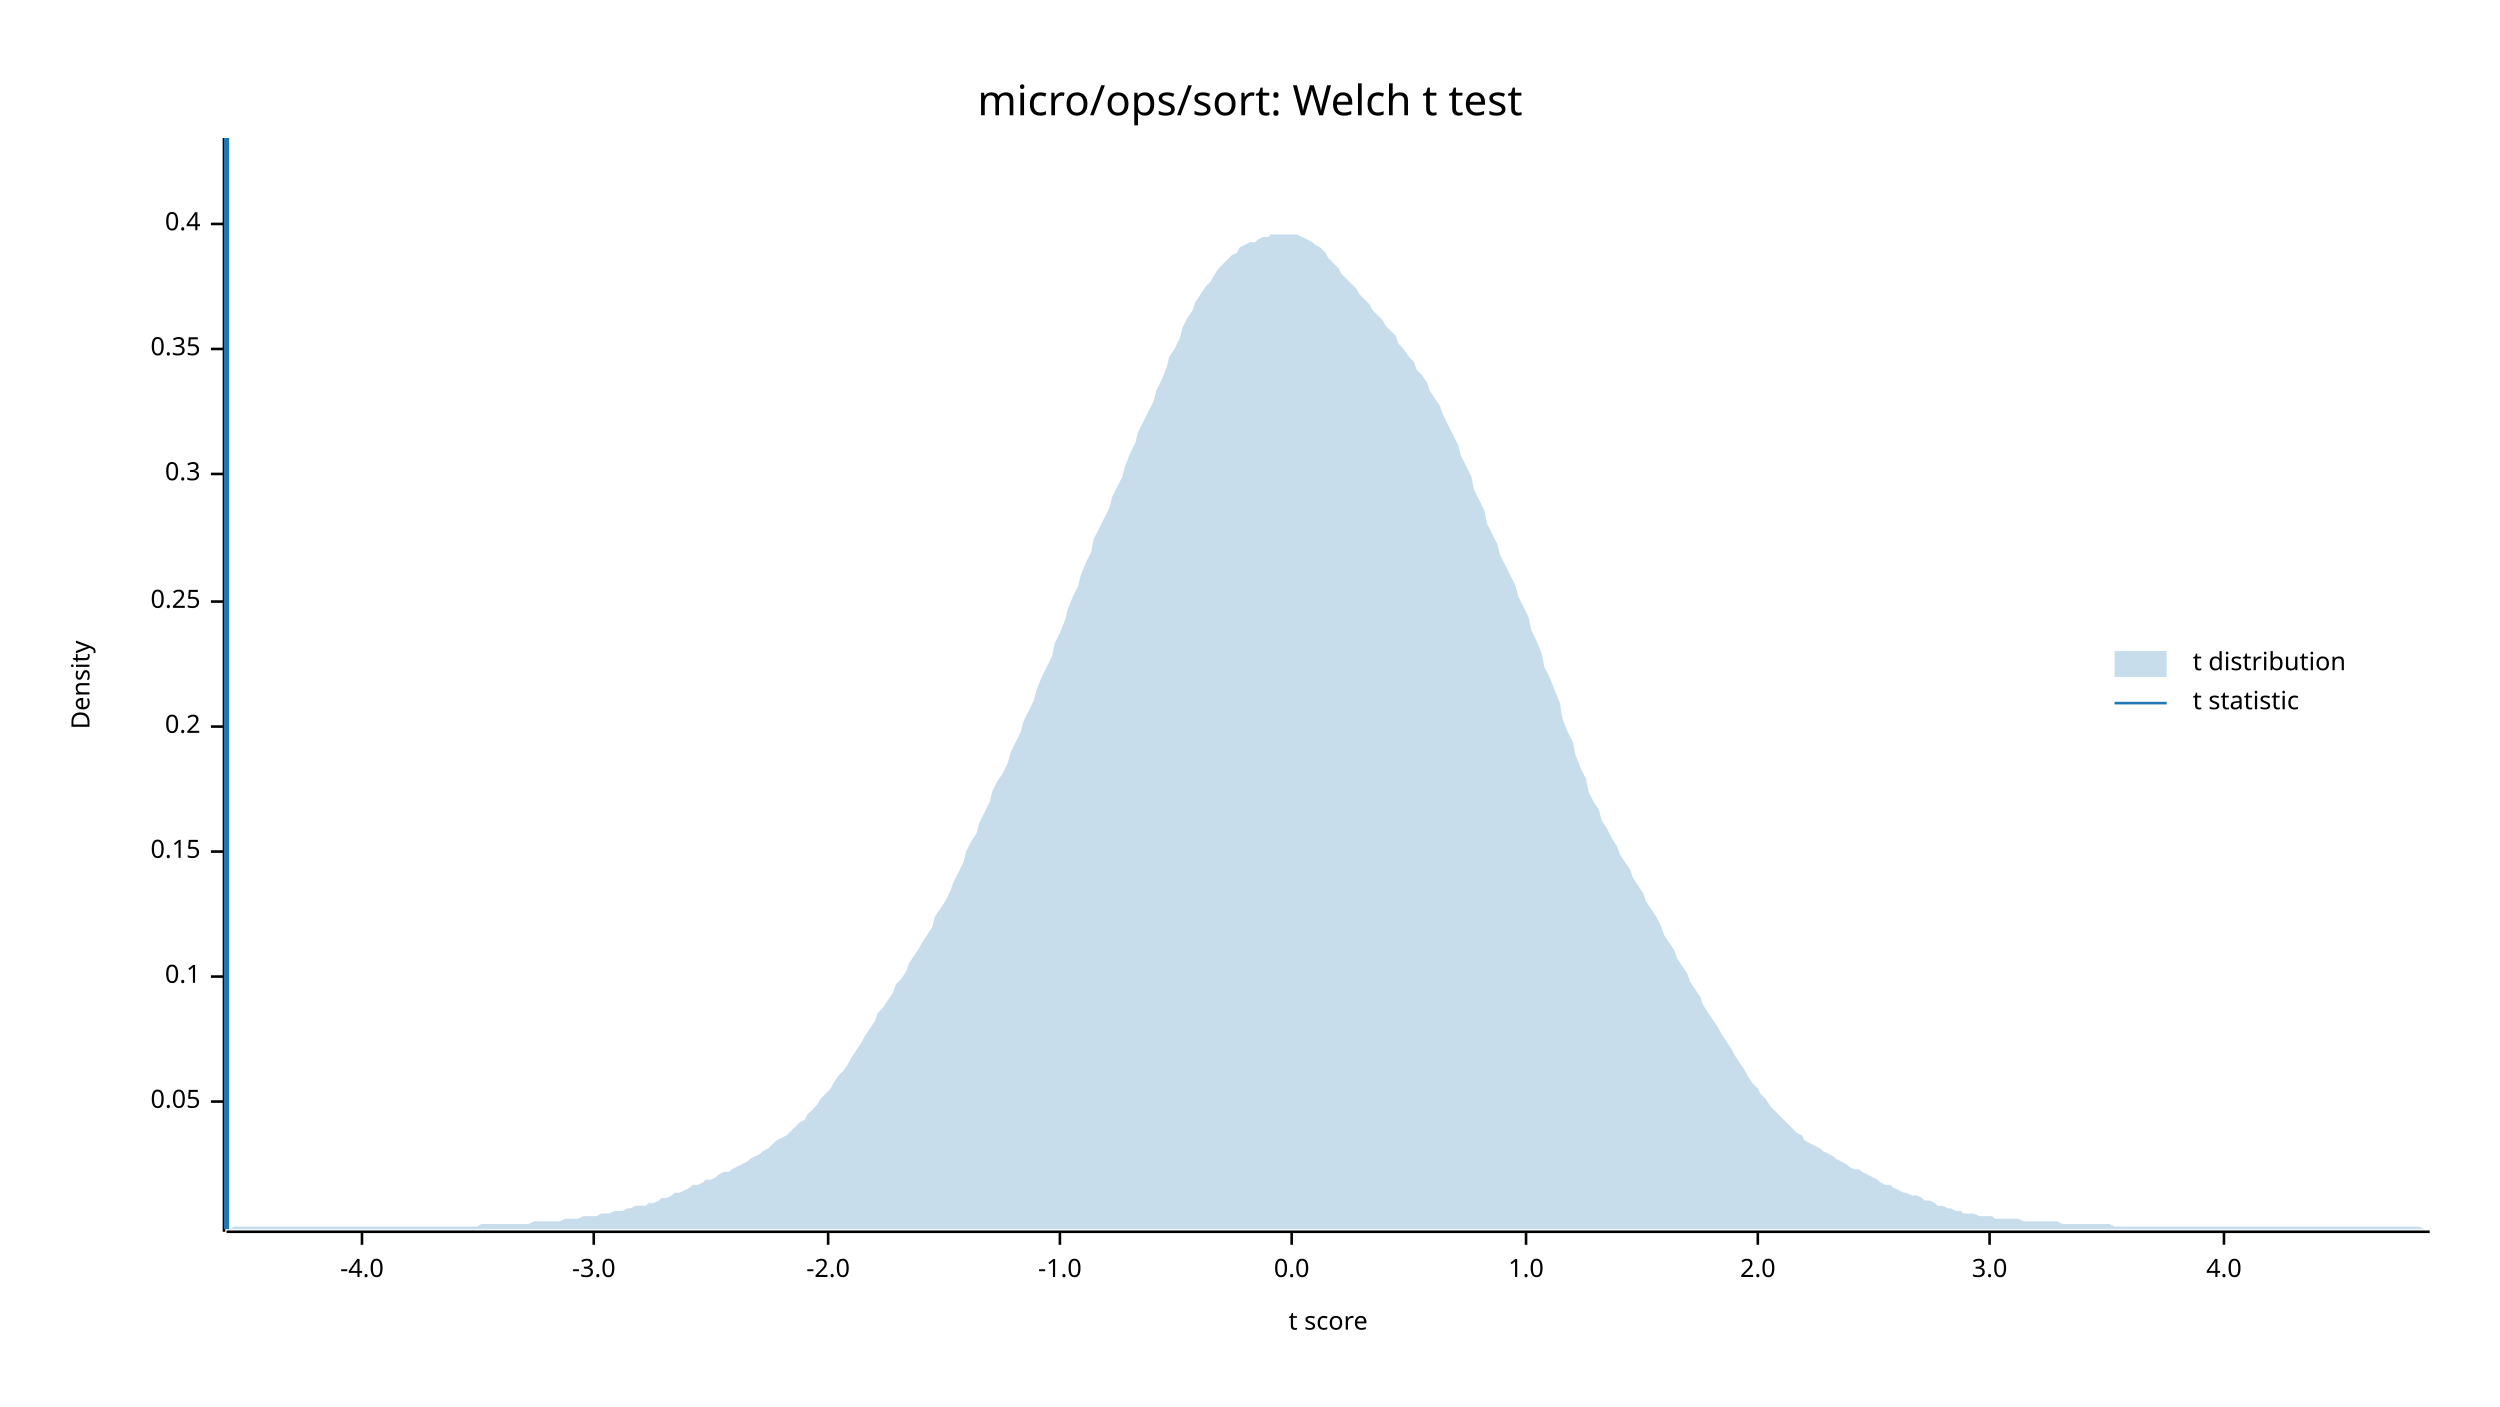
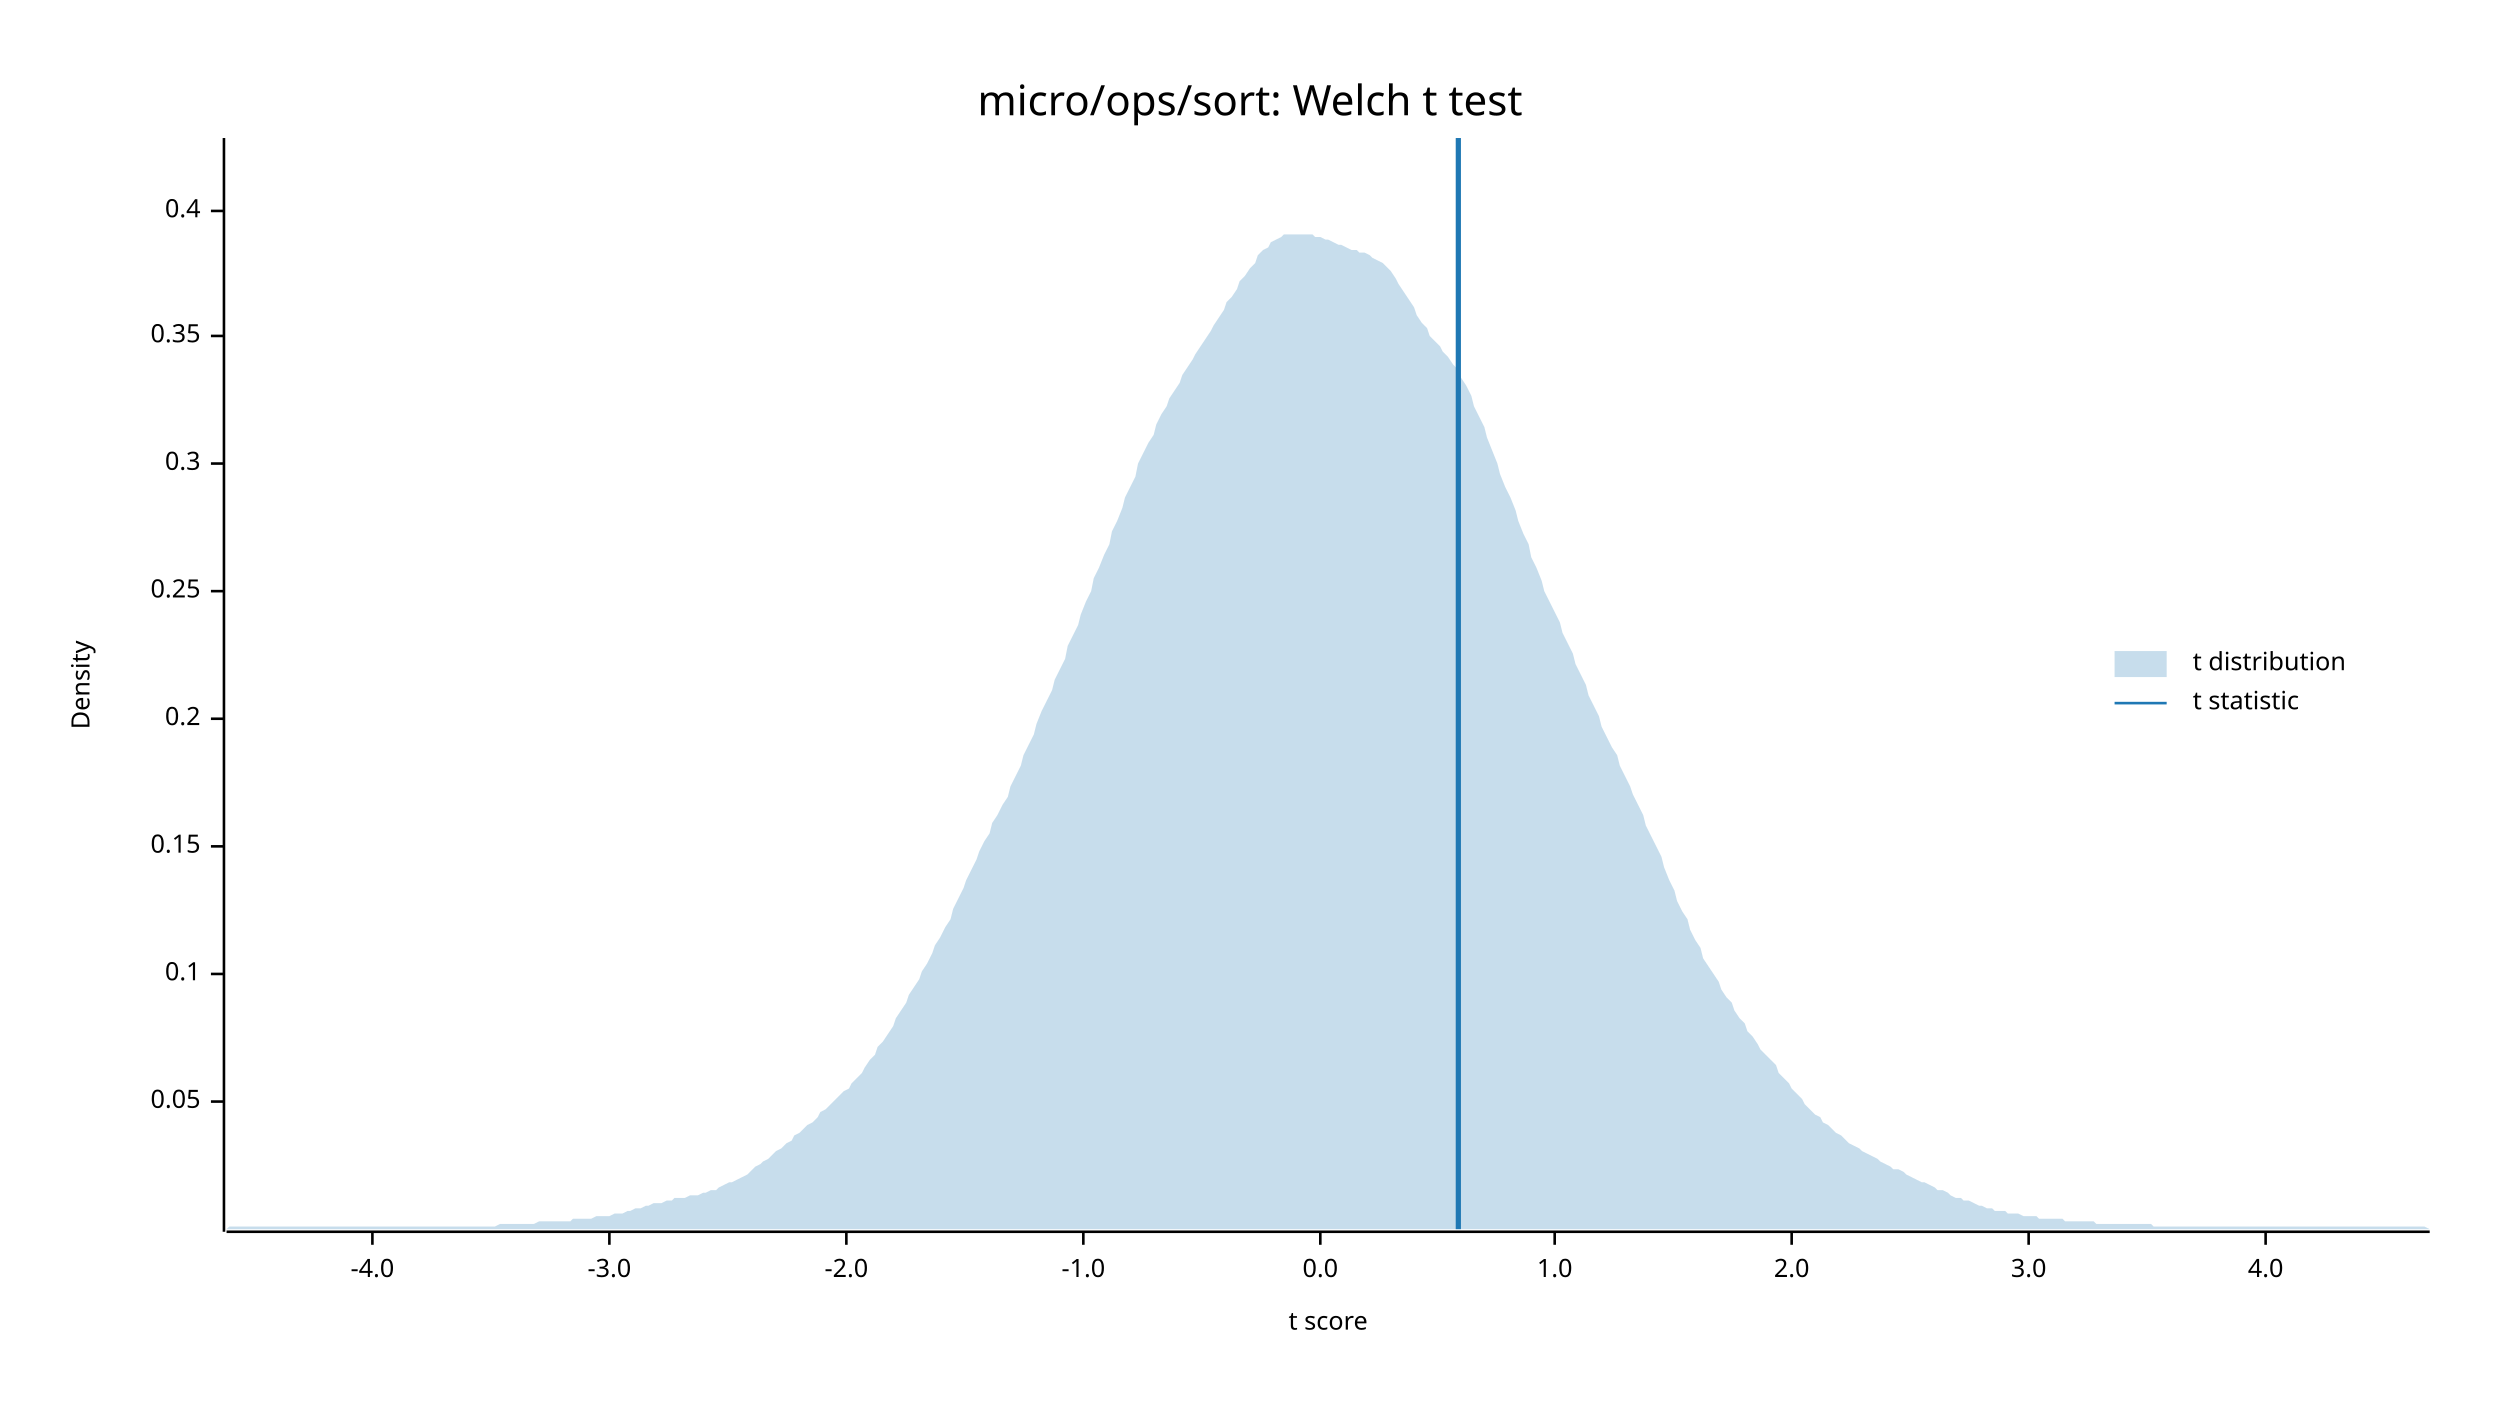
<svg xmlns="http://www.w3.org/2000/svg" width="960" height="540" viewBox="0 0 960 540">
  <text x="480" y="32" dy="0.76em" text-anchor="middle" font-family="sans-serif" font-size="16.129" opacity="1" fill="#000000">
micro/ops/sort: Welch t test
</text>
  <text x="27" y="263" dy="0.76em" text-anchor="middle" font-family="sans-serif" font-size="9.677" opacity="1" fill="#000000" transform="rotate(270, 27, 263)">
Density
</text>
  <text x="510" y="513" dy="-0.5ex" text-anchor="middle" font-family="sans-serif" font-size="9.677" opacity="1" fill="#000000">
t score
</text>
  <polyline fill="none" opacity="1" stroke="#000000" stroke-width="1" points="86,53 86,473 " />
  <text x="77" y="423" dy="0.5ex" text-anchor="end" font-family="sans-serif" font-size="9.677" opacity="1" fill="#000000">
0.05
</text>
  <polyline fill="none" opacity="1" stroke="#000000" stroke-width="1" points="81,423 86,423 " />
-   <text x="77" y="375" dy="0.5ex" text-anchor="end" font-family="sans-serif" font-size="9.677" opacity="1" fill="#000000">
+   <text x="77" y="374" dy="0.5ex" text-anchor="end" font-family="sans-serif" font-size="9.677" opacity="1" fill="#000000">
0.1
</text>
-   <polyline fill="none" opacity="1" stroke="#000000" stroke-width="1" points="81,375 86,375 " />
-   <text x="77" y="327" dy="0.5ex" text-anchor="end" font-family="sans-serif" font-size="9.677" opacity="1" fill="#000000">
+   <polyline fill="none" opacity="1" stroke="#000000" stroke-width="1" points="81,374 86,374 " />
+   <text x="77" y="325" dy="0.5ex" text-anchor="end" font-family="sans-serif" font-size="9.677" opacity="1" fill="#000000">
0.15
</text>
-   <polyline fill="none" opacity="1" stroke="#000000" stroke-width="1" points="81,327 86,327 " />
-   <text x="77" y="279" dy="0.5ex" text-anchor="end" font-family="sans-serif" font-size="9.677" opacity="1" fill="#000000">
+   <polyline fill="none" opacity="1" stroke="#000000" stroke-width="1" points="81,325 86,325 " />
+   <text x="77" y="276" dy="0.5ex" text-anchor="end" font-family="sans-serif" font-size="9.677" opacity="1" fill="#000000">
0.2
</text>
-   <polyline fill="none" opacity="1" stroke="#000000" stroke-width="1" points="81,279 86,279 " />
-   <text x="77" y="231" dy="0.5ex" text-anchor="end" font-family="sans-serif" font-size="9.677" opacity="1" fill="#000000">
+   <polyline fill="none" opacity="1" stroke="#000000" stroke-width="1" points="81,276 86,276 " />
+   <text x="77" y="227" dy="0.5ex" text-anchor="end" font-family="sans-serif" font-size="9.677" opacity="1" fill="#000000">
0.25
</text>
-   <polyline fill="none" opacity="1" stroke="#000000" stroke-width="1" points="81,231 86,231 " />
-   <text x="77" y="182" dy="0.5ex" text-anchor="end" font-family="sans-serif" font-size="9.677" opacity="1" fill="#000000">
+   <polyline fill="none" opacity="1" stroke="#000000" stroke-width="1" points="81,227 86,227 " />
+   <text x="77" y="178" dy="0.5ex" text-anchor="end" font-family="sans-serif" font-size="9.677" opacity="1" fill="#000000">
0.3
</text>
-   <polyline fill="none" opacity="1" stroke="#000000" stroke-width="1" points="81,182 86,182 " />
-   <text x="77" y="134" dy="0.5ex" text-anchor="end" font-family="sans-serif" font-size="9.677" opacity="1" fill="#000000">
+   <polyline fill="none" opacity="1" stroke="#000000" stroke-width="1" points="81,178 86,178 " />
+   <text x="77" y="129" dy="0.5ex" text-anchor="end" font-family="sans-serif" font-size="9.677" opacity="1" fill="#000000">
0.35
</text>
-   <polyline fill="none" opacity="1" stroke="#000000" stroke-width="1" points="81,134 86,134 " />
-   <text x="77" y="86" dy="0.5ex" text-anchor="end" font-family="sans-serif" font-size="9.677" opacity="1" fill="#000000">
+   <polyline fill="none" opacity="1" stroke="#000000" stroke-width="1" points="81,129 86,129 " />
+   <text x="77" y="81" dy="0.5ex" text-anchor="end" font-family="sans-serif" font-size="9.677" opacity="1" fill="#000000">
0.4
</text>
-   <polyline fill="none" opacity="1" stroke="#000000" stroke-width="1" points="81,86 86,86 " />
+   <polyline fill="none" opacity="1" stroke="#000000" stroke-width="1" points="81,81 86,81 " />
  <polyline fill="none" opacity="1" stroke="#000000" stroke-width="1" points="87,473 933,473 " />
-   <text x="139" y="483" dy="0.76em" text-anchor="middle" font-family="sans-serif" font-size="9.677" opacity="1" fill="#000000">
+   <text x="143" y="483" dy="0.76em" text-anchor="middle" font-family="sans-serif" font-size="9.677" opacity="1" fill="#000000">
-4.0
</text>
-   <polyline fill="none" opacity="1" stroke="#000000" stroke-width="1" points="139,473 139,478 " />
-   <text x="228" y="483" dy="0.76em" text-anchor="middle" font-family="sans-serif" font-size="9.677" opacity="1" fill="#000000">
+   <polyline fill="none" opacity="1" stroke="#000000" stroke-width="1" points="143,473 143,478 " />
+   <text x="234" y="483" dy="0.76em" text-anchor="middle" font-family="sans-serif" font-size="9.677" opacity="1" fill="#000000">
-3.0
</text>
-   <polyline fill="none" opacity="1" stroke="#000000" stroke-width="1" points="228,473 228,478 " />
-   <text x="318" y="483" dy="0.76em" text-anchor="middle" font-family="sans-serif" font-size="9.677" opacity="1" fill="#000000">
+   <polyline fill="none" opacity="1" stroke="#000000" stroke-width="1" points="234,473 234,478 " />
+   <text x="325" y="483" dy="0.76em" text-anchor="middle" font-family="sans-serif" font-size="9.677" opacity="1" fill="#000000">
-2.0
</text>
-   <polyline fill="none" opacity="1" stroke="#000000" stroke-width="1" points="318,473 318,478 " />
-   <text x="407" y="483" dy="0.76em" text-anchor="middle" font-family="sans-serif" font-size="9.677" opacity="1" fill="#000000">
+   <polyline fill="none" opacity="1" stroke="#000000" stroke-width="1" points="325,473 325,478 " />
+   <text x="416" y="483" dy="0.76em" text-anchor="middle" font-family="sans-serif" font-size="9.677" opacity="1" fill="#000000">
-1.0
</text>
-   <polyline fill="none" opacity="1" stroke="#000000" stroke-width="1" points="407,473 407,478 " />
-   <text x="496" y="483" dy="0.76em" text-anchor="middle" font-family="sans-serif" font-size="9.677" opacity="1" fill="#000000">
+   <polyline fill="none" opacity="1" stroke="#000000" stroke-width="1" points="416,473 416,478 " />
+   <text x="507" y="483" dy="0.76em" text-anchor="middle" font-family="sans-serif" font-size="9.677" opacity="1" fill="#000000">
0.0
</text>
-   <polyline fill="none" opacity="1" stroke="#000000" stroke-width="1" points="496,473 496,478 " />
-   <text x="586" y="483" dy="0.76em" text-anchor="middle" font-family="sans-serif" font-size="9.677" opacity="1" fill="#000000">
+   <polyline fill="none" opacity="1" stroke="#000000" stroke-width="1" points="507,473 507,478 " />
+   <text x="597" y="483" dy="0.76em" text-anchor="middle" font-family="sans-serif" font-size="9.677" opacity="1" fill="#000000">
1.0
</text>
-   <polyline fill="none" opacity="1" stroke="#000000" stroke-width="1" points="586,473 586,478 " />
-   <text x="675" y="483" dy="0.76em" text-anchor="middle" font-family="sans-serif" font-size="9.677" opacity="1" fill="#000000">
+   <polyline fill="none" opacity="1" stroke="#000000" stroke-width="1" points="597,473 597,478 " />
+   <text x="688" y="483" dy="0.76em" text-anchor="middle" font-family="sans-serif" font-size="9.677" opacity="1" fill="#000000">
2.0
</text>
-   <polyline fill="none" opacity="1" stroke="#000000" stroke-width="1" points="675,473 675,478 " />
-   <text x="764" y="483" dy="0.76em" text-anchor="middle" font-family="sans-serif" font-size="9.677" opacity="1" fill="#000000">
+   <polyline fill="none" opacity="1" stroke="#000000" stroke-width="1" points="688,473 688,478 " />
+   <text x="779" y="483" dy="0.76em" text-anchor="middle" font-family="sans-serif" font-size="9.677" opacity="1" fill="#000000">
3.0
</text>
-   <polyline fill="none" opacity="1" stroke="#000000" stroke-width="1" points="764,473 764,478 " />
-   <text x="854" y="483" dy="0.76em" text-anchor="middle" font-family="sans-serif" font-size="9.677" opacity="1" fill="#000000">
+   <polyline fill="none" opacity="1" stroke="#000000" stroke-width="1" points="779,473 779,478 " />
+   <text x="870" y="483" dy="0.76em" text-anchor="middle" font-family="sans-serif" font-size="9.677" opacity="1" fill="#000000">
4.0
</text>
-   <polyline fill="none" opacity="1" stroke="#000000" stroke-width="1" points="854,473 854,478 " />
-   <polygon opacity="0.25" fill="#1F78B4" points="87,472 88,472 90,471 92,471 93,471 95,471 97,471 98,471 100,471 102,471 103,471 105,471 107,471 109,471 110,471 112,471 114,471 115,471 117,471 119,471 120,471 122,471 124,471 125,471 127,471 129,471 131,471 132,471 134,471 136,471 137,471 139,471 141,471 142,471 144,471 146,471 148,471 149,471 151,471 153,471 154,471 156,471 158,471 159,471 161,471 163,471 164,471 166,471 168,471 170,471 171,471 173,471 175,471 176,471 178,471 180,471 181,471 183,471 185,470 187,470 188,470 190,470 192,470 193,470 195,470 197,470 198,470 200,470 202,470 203,470 205,469 207,469 209,469 210,469 212,469 214,469 215,469 217,468 219,468 220,468 222,468 224,467 226,467 227,467 229,467 231,466 232,466 234,466 236,465 237,465 239,465 241,464 242,464 244,463 246,463 248,463 249,462 251,462 253,461 254,460 256,460 258,459 259,458 261,458 263,457 265,456 266,455 268,455 270,454 271,453 273,453 275,452 276,451 278,450 280,450 281,449 283,448 285,447 287,446 288,445 290,444 292,443 293,442 295,441 297,439 298,438 300,437 302,436 304,434 305,433 307,431 309,430 310,428 312,426 314,424 315,422 317,420 319,418 320,416 322,413 324,411 326,408 327,406 329,403 331,400 332,398 334,395 336,392 337,389 339,387 341,384 343,381 344,378 346,376 348,373 349,370 351,367 353,364 354,362 356,359 358,356 359,352 361,349 363,346 365,342 366,339 368,335 370,331 371,327 373,323 375,320 376,316 378,312 380,308 381,304 383,300 385,297 387,293 388,289 390,285 392,281 393,277 395,273 397,269 398,265 400,260 402,256 404,252 405,247 407,243 409,238 410,234 412,229 414,225 415,221 417,216 419,212 420,207 422,203 424,199 426,195 427,191 429,187 431,183 432,179 434,174 436,170 437,166 439,162 441,158 443,154 444,150 446,146 448,141 449,137 451,134 453,130 454,126 456,122 458,119 459,116 461,113 463,110 465,108 466,106 468,103 470,101 471,100 473,98 475,97 476,95 478,94 480,93 482,93 483,92 485,91 487,91 488,90 490,90 492,90 493,90 495,90 497,90 498,90 500,91 502,92 504,93 505,94 507,95 509,97 510,99 512,101 514,103 515,105 517,107 519,109 521,111 522,113 524,115 526,117 527,119 529,121 531,123 532,125 534,127 536,129 537,132 539,134 541,137 543,139 544,142 546,144 548,147 549,150 551,153 553,156 554,159 556,163 558,167 560,171 561,175 563,179 565,183 566,188 568,192 570,196 571,201 573,205 575,209 576,213 578,217 580,221 582,225 583,229 585,233 587,237 588,242 590,246 592,251 593,256 595,260 597,265 599,270 600,276 602,281 604,285 605,290 607,295 609,299 610,304 612,308 614,311 615,315 617,318 619,322 621,325 622,328 624,331 626,334 627,337 629,340 631,343 632,346 634,349 636,352 638,356 639,359 641,362 643,365 644,368 646,371 648,374 649,377 651,380 653,383 654,386 656,389 658,392 660,395 661,397 663,400 665,403 666,405 668,408 670,411 671,413 673,416 675,418 676,420 678,422 680,425 682,427 683,428 685,430 687,432 688,433 690,435 692,436 693,438 695,439 697,440 699,441 700,442 702,443 704,444 705,445 707,446 709,447 710,448 712,449 714,449 715,450 717,451 719,452 721,453 722,454 724,455 726,455 727,456 729,457 731,458 732,458 734,459 736,459 738,460 739,461 741,461 743,462 744,463 746,463 748,464 749,464 751,465 753,465 754,466 756,466 758,466 760,467 761,467 763,467 765,467 766,468 768,468 770,468 771,468 773,468 775,468 777,469 778,469 780,469 782,469 783,469 785,469 787,469 788,469 790,469 792,470 793,470 795,470 797,470 799,470 800,470 802,470 804,470 805,470 807,470 809,470 810,470 812,471 814,471 816,471 817,471 819,471 821,471 822,471 824,471 826,471 827,471 829,471 831,471 832,471 834,471 836,471 838,471 839,471 841,471 843,471 844,471 846,471 848,471 849,471 851,471 853,471 855,471 856,471 858,471 860,471 861,471 863,471 865,471 866,471 868,471 870,471 871,471 873,471 875,471 877,471 878,471 880,471 882,471 883,471 885,471 887,471 888,471 890,471 892,471 894,471 895,471 897,471 899,471 900,471 902,471 904,471 905,471 907,471 909,471 910,471 912,471 914,471 916,471 917,471 919,471 921,471 922,471 924,471 926,471 927,471 929,471 931,472 933,472 933,472 87,472 " />
-   <polyline fill="none" opacity="1" stroke="#1F78B4" stroke-width="2" points="87,472 87,53 " />
+   <polyline fill="none" opacity="1" stroke="#000000" stroke-width="1" points="870,473 870,478 " />
+   <polygon opacity="0.25" fill="#1F78B4" points="87,472 88,471 90,471 92,471 93,471 95,471 97,471 98,471 100,471 102,471 103,471 105,471 107,471 109,471 110,471 112,471 114,471 115,471 117,471 119,471 120,471 122,471 124,471 125,471 127,471 129,471 131,471 132,471 134,471 136,471 137,471 139,471 141,471 142,471 144,471 146,471 148,471 149,471 151,471 153,471 154,471 156,471 158,471 159,471 161,471 163,471 164,471 166,471 168,471 170,471 171,471 173,471 175,471 176,471 178,471 180,471 181,471 183,471 185,471 187,471 188,471 190,471 192,470 193,470 195,470 197,470 198,470 200,470 202,470 203,470 205,470 207,469 209,469 210,469 212,469 214,469 215,469 217,469 219,469 220,468 222,468 224,468 226,468 227,468 229,467 231,467 232,467 234,467 236,466 237,466 239,466 241,465 242,465 244,464 246,464 248,463 249,463 251,462 253,462 254,462 256,461 258,461 259,460 261,460 263,460 265,459 266,459 268,459 270,458 271,458 273,457 275,457 276,456 278,455 280,454 281,454 283,453 285,452 287,451 288,450 290,448 292,447 293,446 295,445 297,443 298,442 300,441 302,439 304,438 305,436 307,435 309,433 310,432 312,431 314,429 315,427 317,426 319,424 320,423 322,421 324,419 326,418 327,416 329,414 331,412 332,410 334,407 336,405 337,402 339,400 341,397 343,394 344,391 346,388 348,385 349,382 351,379 353,376 354,373 356,370 358,366 359,363 361,360 363,356 365,353 366,349 368,345 370,341 371,338 373,334 375,330 376,327 378,323 380,320 381,316 383,313 385,309 387,306 388,302 390,298 392,294 393,290 395,286 397,282 398,278 400,273 402,269 404,265 405,261 407,257 409,253 410,248 412,244 414,240 415,236 417,231 419,227 420,222 422,218 424,213 426,209 427,204 429,200 431,195 432,191 434,187 436,183 437,178 439,174 441,170 443,167 444,163 446,159 448,156 449,153 451,150 453,147 454,144 456,141 458,138 459,136 461,133 463,130 465,127 466,125 468,122 470,119 471,116 473,114 475,111 476,108 478,106 480,103 482,101 483,98 485,96 487,95 488,93 490,92 492,91 493,90 495,90 497,90 498,90 500,90 502,90 504,90 505,91 507,91 509,92 510,92 512,93 514,94 515,94 517,95 519,96 521,96 522,97 524,97 526,98 527,99 529,100 531,101 532,102 534,104 536,107 537,109 539,112 541,115 543,118 544,121 546,124 548,126 549,129 551,131 553,133 554,135 556,137 558,140 560,142 561,145 563,148 565,152 566,156 568,160 570,164 571,168 573,173 575,178 576,182 578,187 580,191 582,196 583,200 585,205 587,209 588,214 590,218 592,223 593,227 595,231 597,235 599,239 600,243 602,247 604,251 605,255 607,259 609,263 610,267 612,271 614,275 615,279 617,283 619,287 621,290 622,294 624,298 626,302 627,305 629,309 631,313 632,317 634,321 636,325 638,329 639,333 641,338 643,342 644,346 646,350 648,353 649,357 651,361 653,364 654,368 656,371 658,374 660,377 661,380 663,383 665,385 666,388 668,391 670,393 671,396 673,398 675,401 676,403 678,405 680,407 682,409 683,412 685,414 687,416 688,418 690,420 692,422 693,424 695,426 697,428 699,429 700,431 702,432 704,434 705,435 707,436 709,438 710,439 712,440 714,441 715,442 717,443 719,444 721,445 722,446 724,447 726,448 727,449 729,449 731,450 732,451 734,452 736,453 738,454 739,454 741,455 743,456 744,457 746,457 748,458 749,459 751,460 753,460 754,461 756,461 758,462 760,463 761,463 763,464 765,464 766,465 768,465 770,465 771,466 773,466 775,466 777,467 778,467 780,467 782,467 783,468 785,468 787,468 788,468 790,468 792,468 793,469 795,469 797,469 799,469 800,469 802,469 804,469 805,470 807,470 809,470 810,470 812,470 814,470 816,470 817,470 819,470 821,470 822,470 824,470 826,470 827,471 829,471 831,471 832,471 834,471 836,471 838,471 839,471 841,471 843,471 844,471 846,471 848,471 849,471 851,471 853,471 855,471 856,471 858,471 860,471 861,471 863,471 865,471 866,471 868,471 870,471 871,471 873,471 875,471 877,471 878,471 880,471 882,471 883,471 885,471 887,471 888,471 890,471 892,471 894,471 895,471 897,471 899,471 900,471 902,471 904,471 905,471 907,471 909,471 910,471 912,471 914,471 916,471 917,471 919,471 921,471 922,471 924,471 926,471 927,471 929,471 931,471 933,472 933,472 87,472 " />
+   <polyline fill="none" opacity="1" stroke="#1F78B4" stroke-width="2" points="560,472 560,53 " />
  <text x="842" y="250" dy="0.76em" text-anchor="start" font-family="sans-serif" font-size="9.677" opacity="1" fill="#000000">
t distribution
</text>
  <text x="842" y="265" dy="0.76em" text-anchor="start" font-family="sans-serif" font-size="9.677" opacity="1" fill="#000000">
t statistic
</text>
  <rect x="812" y="250" width="20" height="10" opacity="0.25" fill="#1F78B4" stroke="none" />
  <polyline fill="none" opacity="1" stroke="#1F78B4" stroke-width="1" points="812,270 832,270 " />
</svg>
